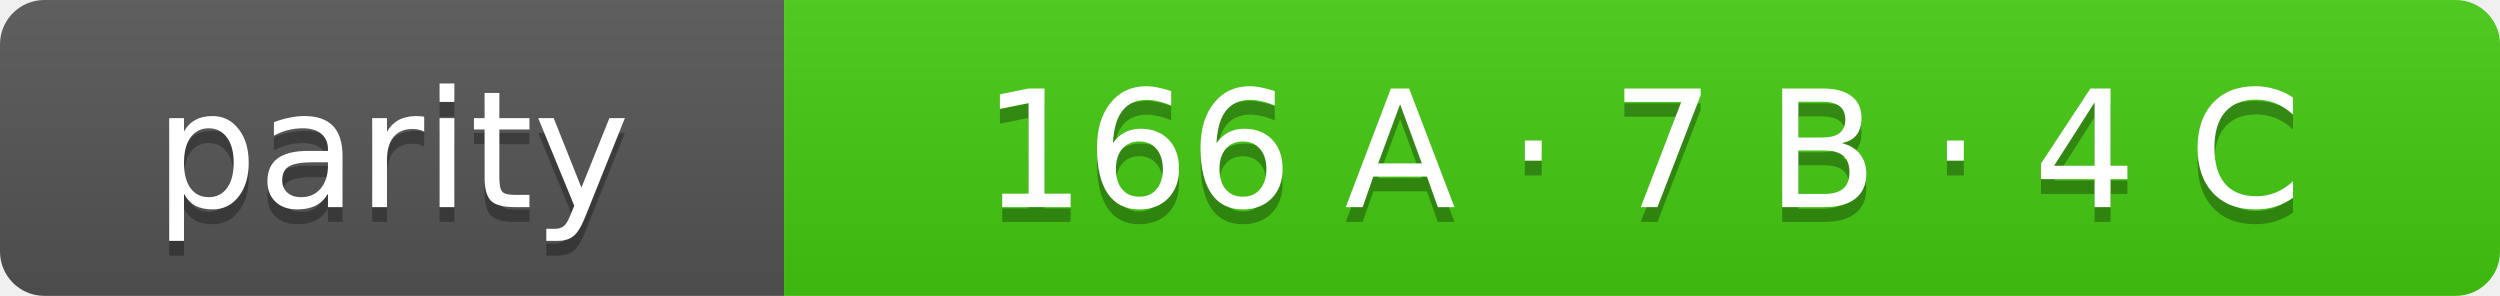
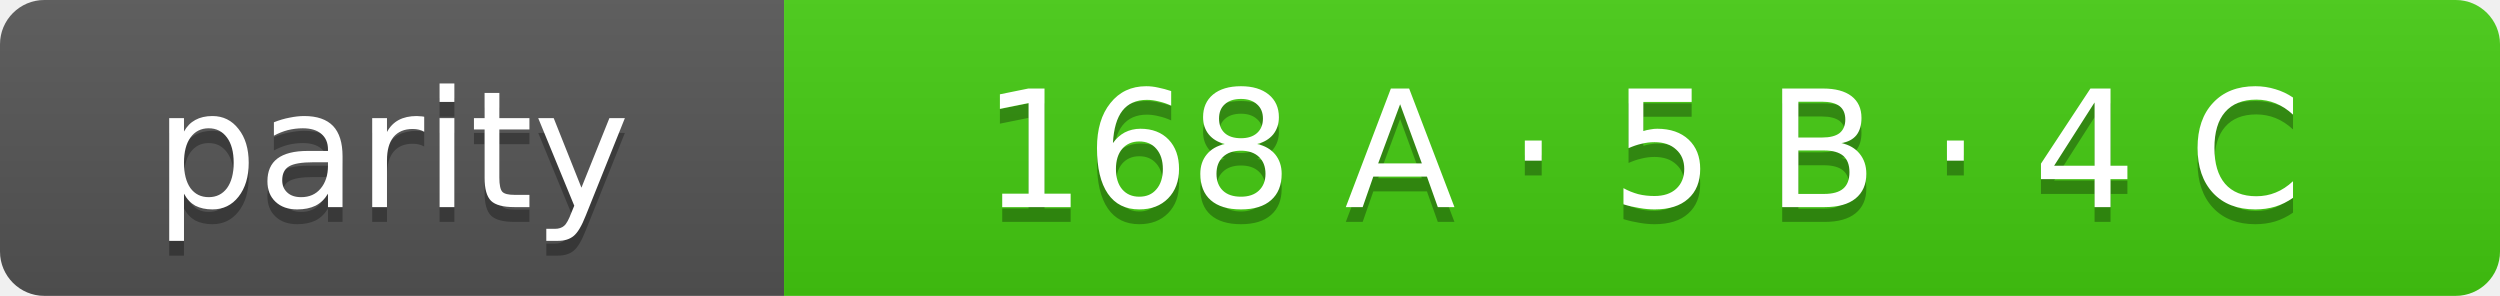
- <svg xmlns="http://www.w3.org/2000/svg" width="169" height="20" role="img" aria-label="parity: 166 A · 7 B · 4 C">
+ <svg xmlns="http://www.w3.org/2000/svg" width="169" height="20" role="img" aria-label="parity: 168 A · 5 B · 4 C">
  <linearGradient id="s" x2="0" y2="100%">
    <stop offset="0" stop-color="#bbb" stop-opacity=".1" />
    <stop offset="1" stop-opacity=".1" />
  </linearGradient>
  <clipPath id="r">
    <rect width="169" height="20" rx="3" fill="#fff" />
  </clipPath>
  <g clip-path="url(#r)">
    <rect width="53" height="20" fill="#555" />
    <rect x="53" width="116" height="20" fill="#4c1" />
    <rect width="169" height="20" fill="url(#s)" />
  </g>
  <g fill="#fff" text-anchor="middle" font-family="Verdana,Geneva,DejaVu Sans,sans-serif" font-size="11">
    <text x="26.5" y="15" fill="#010101" fill-opacity=".3">parity</text>
    <text x="26.5" y="14">parity</text>
-     <text x="111.0" y="15" fill="#010101" fill-opacity=".3">166 A · 7 B · 4 C</text>
-     <text x="111.0" y="14">166 A · 7 B · 4 C</text>
+     <text x="111.0" y="15" fill="#010101" fill-opacity=".3">168 A · 5 B · 4 C</text>
+     <text x="111.0" y="14">168 A · 5 B · 4 C</text>
  </g>
</svg>
